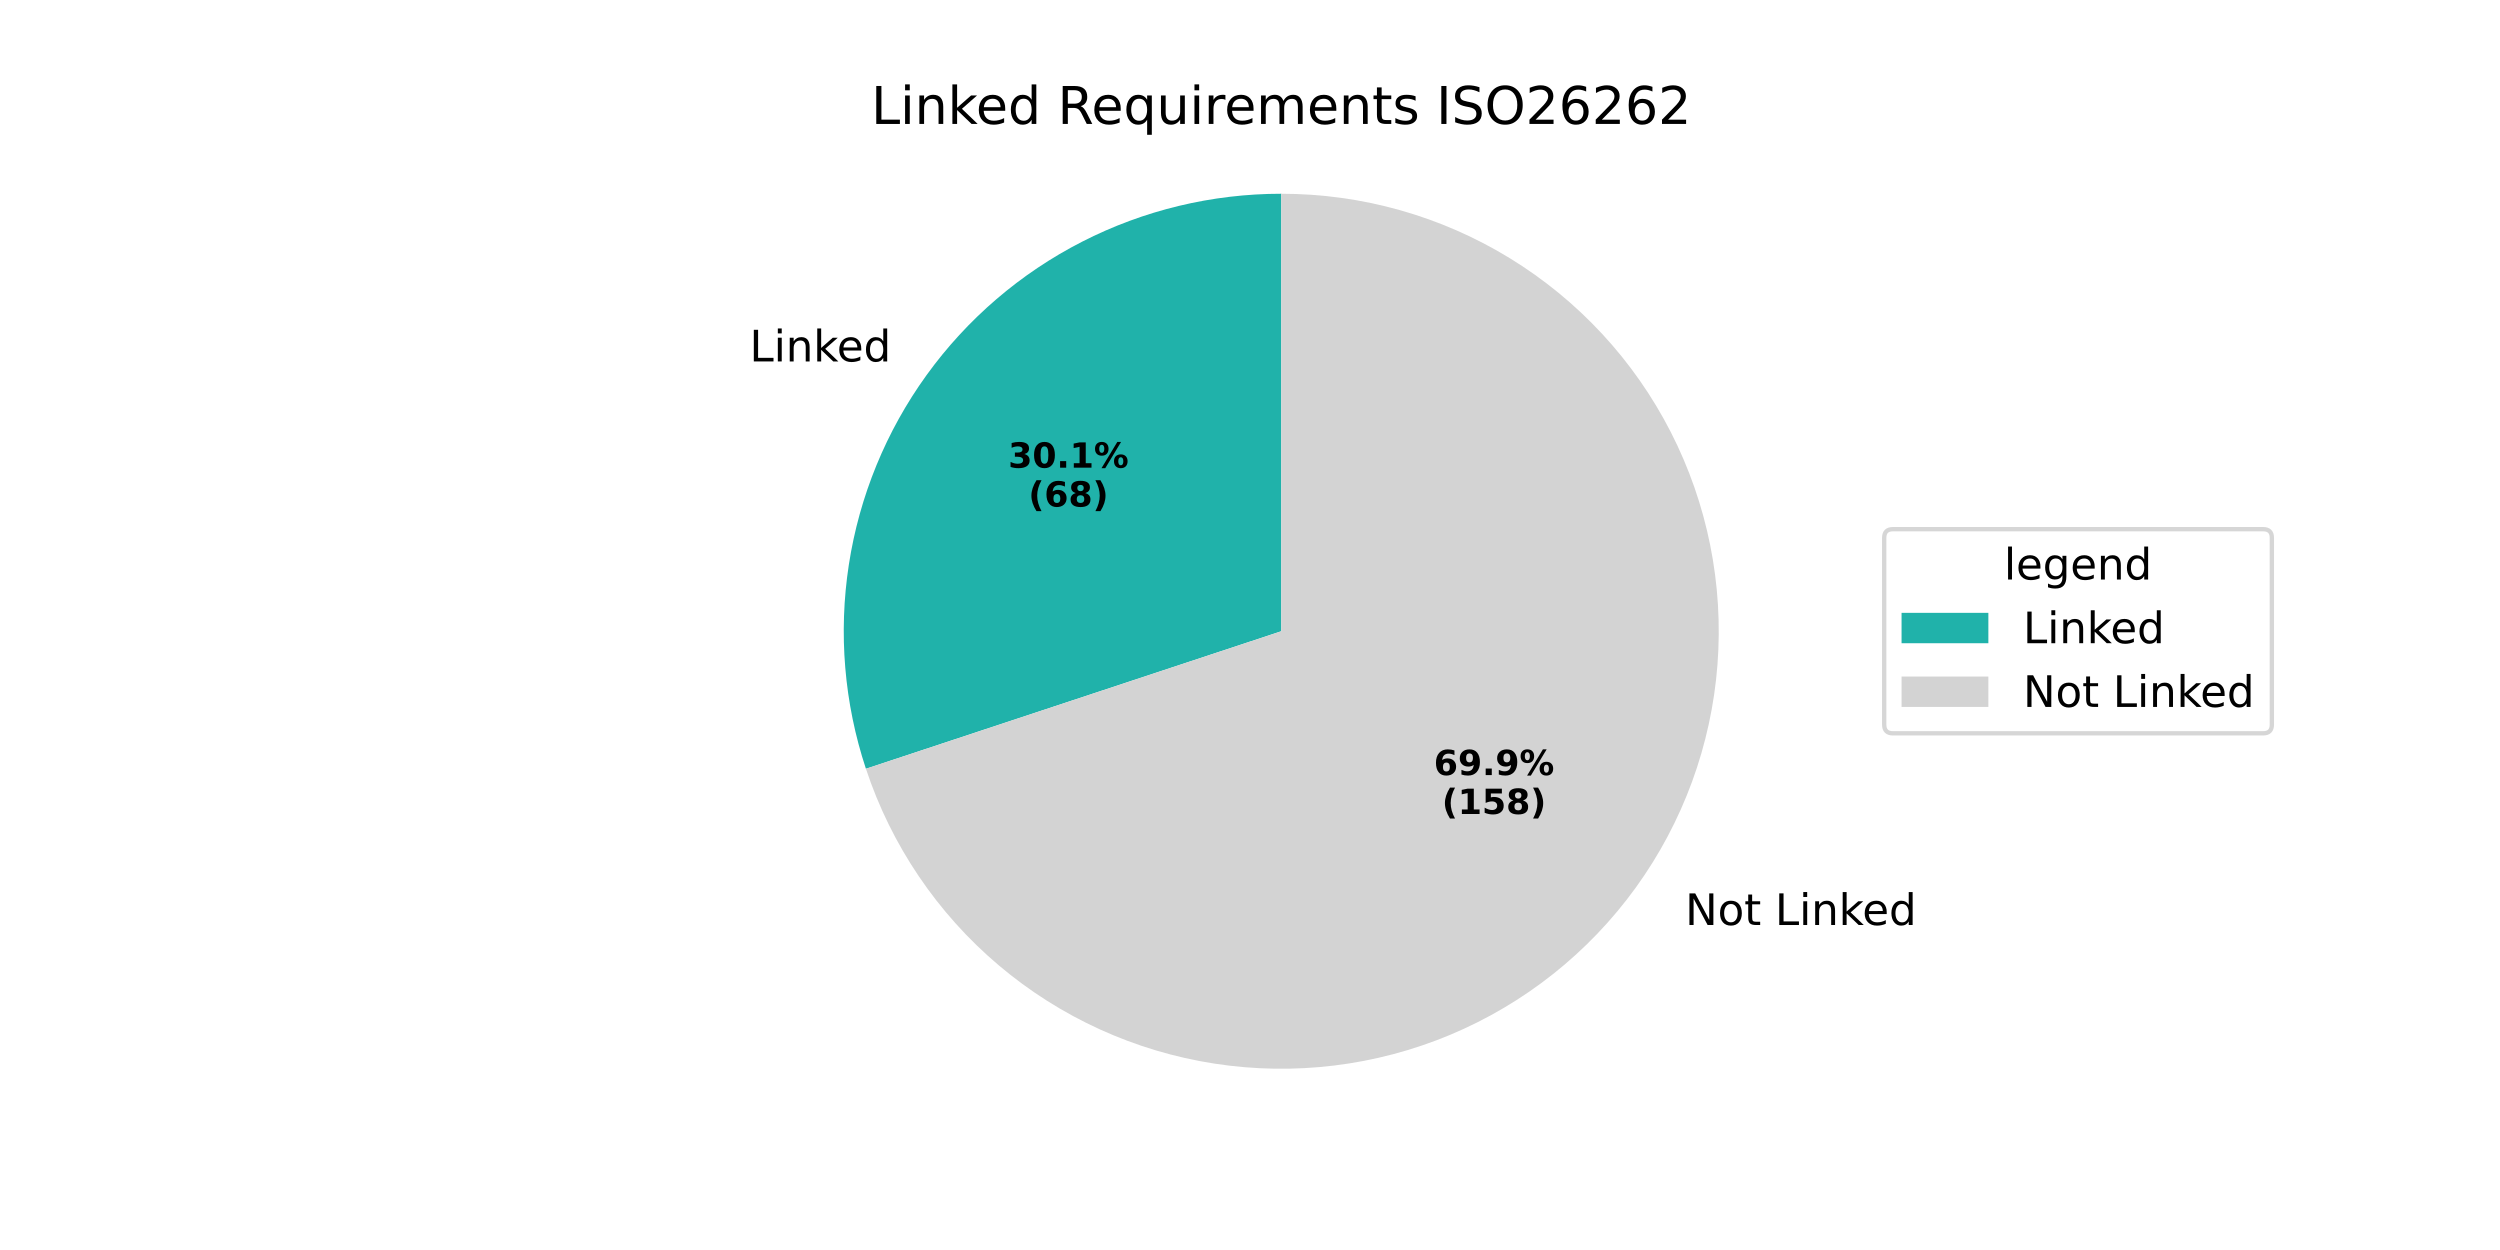
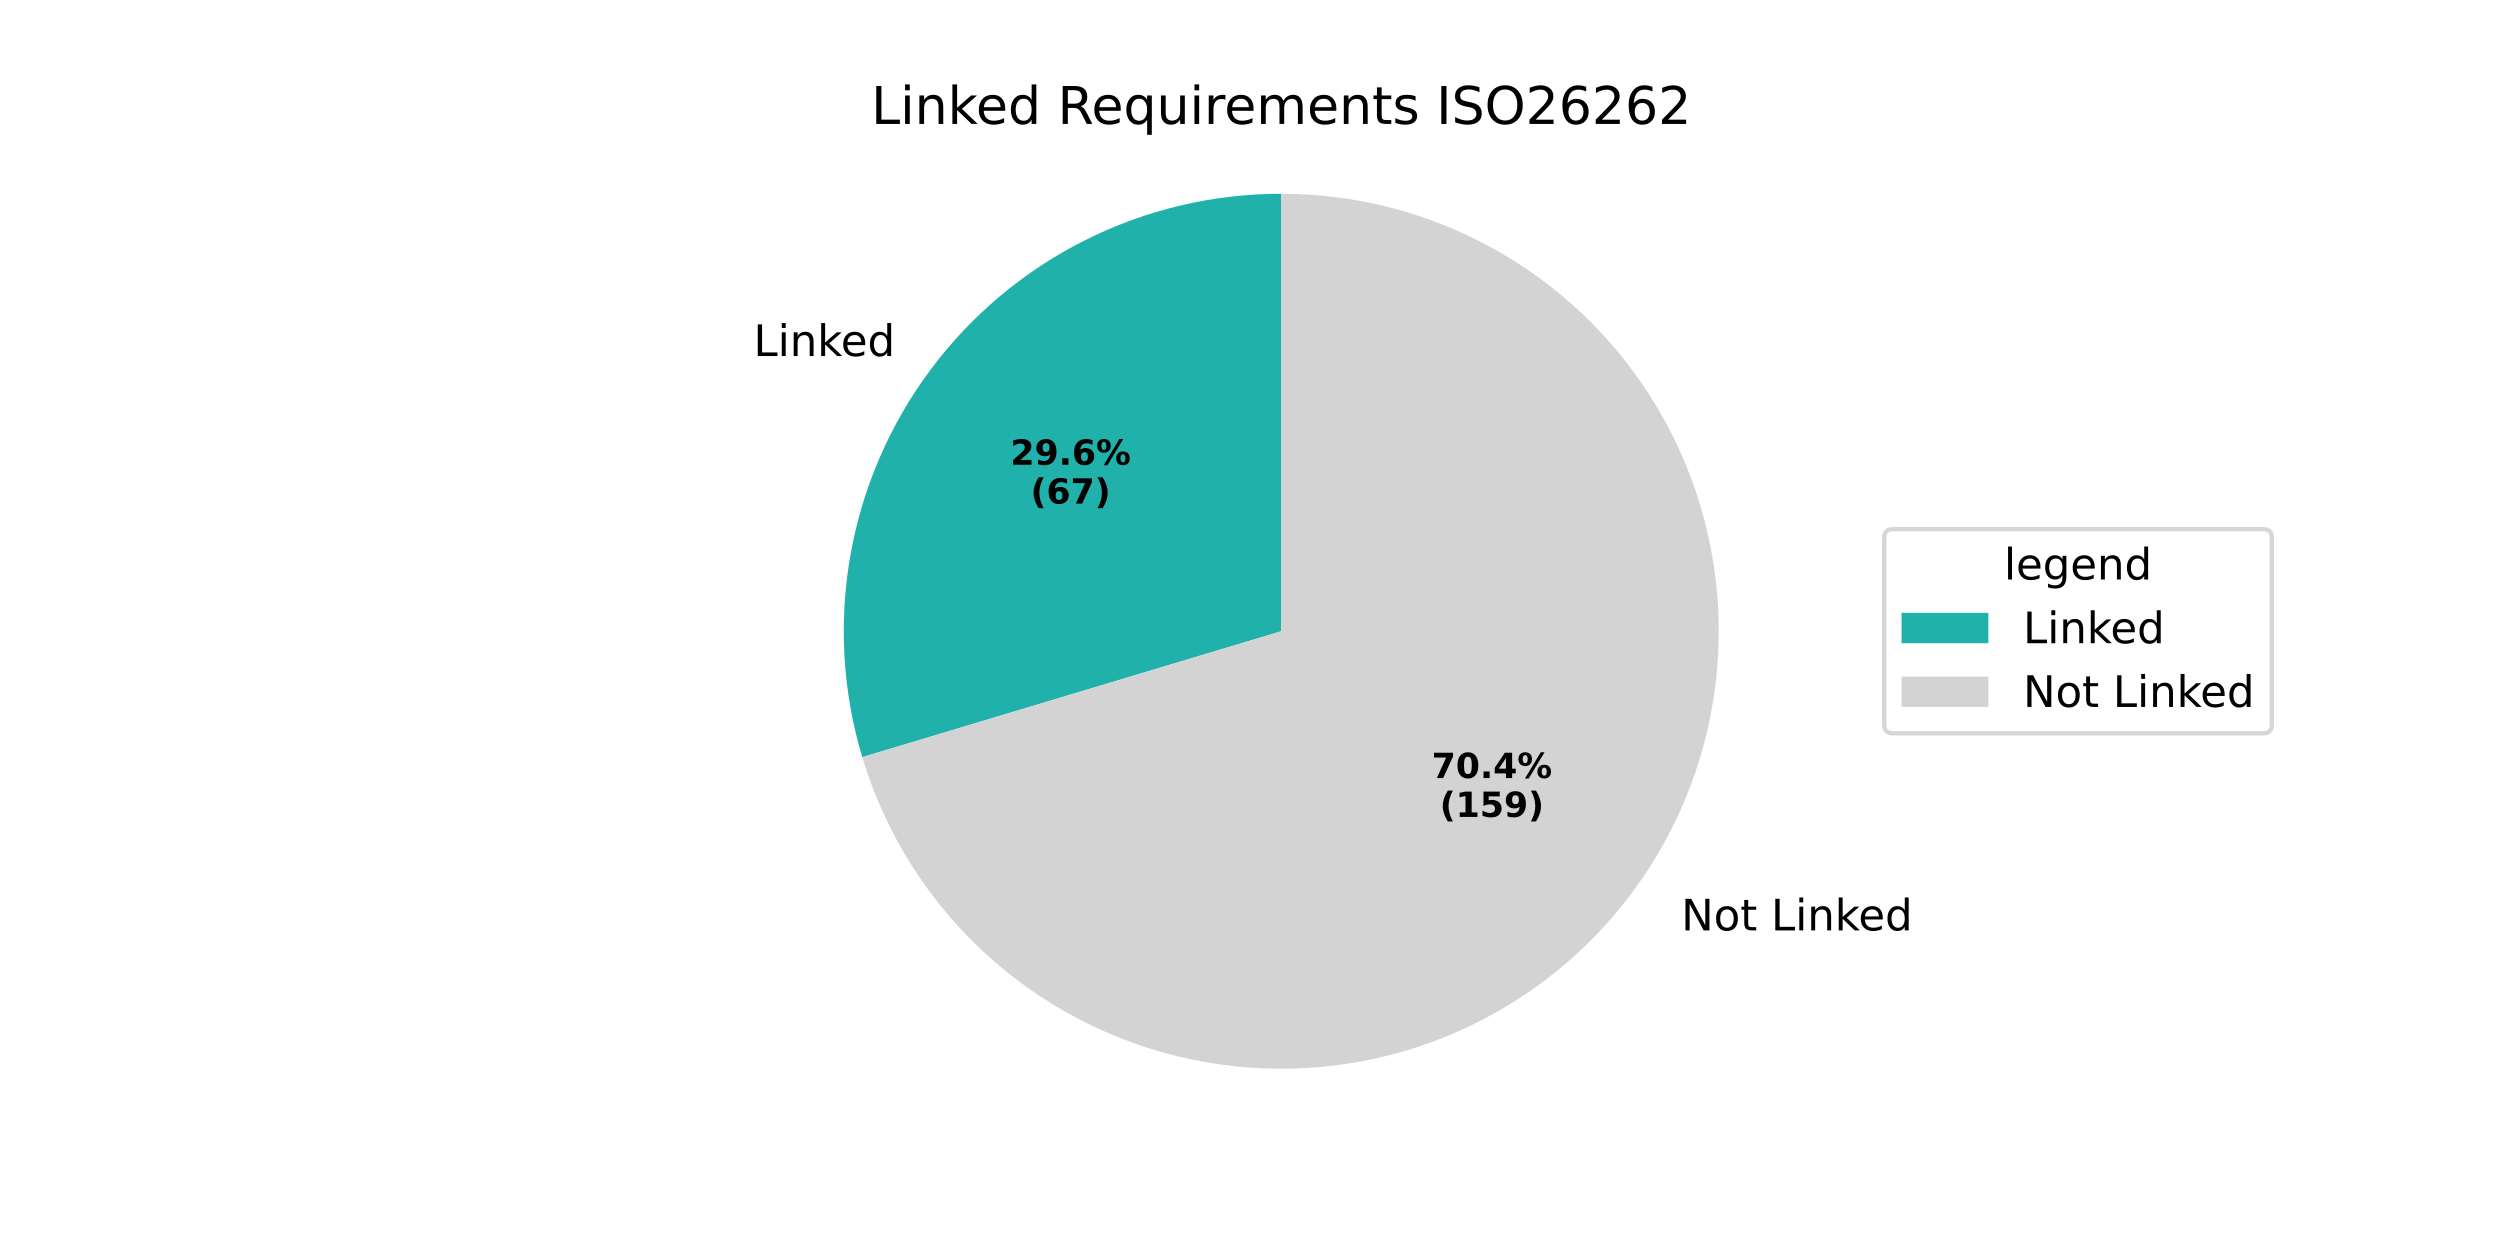
<svg xmlns="http://www.w3.org/2000/svg" xmlns:xlink="http://www.w3.org/1999/xlink" width="576pt" height="288pt" viewBox="0 0 576 288" version="1.1">
  <defs>
    <style type="text/css">*{stroke-linejoin: round; stroke-linecap: butt}</style>
  </defs>
  <g id="figure_1">
    <g id="patch_1">
      <path d="M 0 288  L 576 288  L 576 0  L 0 0  z " style="fill: #ffffff" />
    </g>
    <g id="axes_1">
      <g id="patch_2">
-         <path d="M 295.2 44.64  C 279.246 44.64 263.518 48.428 249.313 55.69  C 235.108 62.953 222.828 73.485 213.487 86.418  C 204.145 99.351 198.006 114.319 195.576 130.087  C 193.146 145.855 194.494 161.976 199.508 177.122  L 295.2 145.44  z " style="fill: #20b2aa" />
+         <path d="M 295.2 44.64  C 279.483 44.64 263.981 48.316 249.938 55.373  C 235.894 62.431 223.694 72.676 214.315 85.288  C 204.936 97.9 198.635 112.533 195.918 128.013  C 193.2 143.493 194.141 159.397 198.664 174.449  L 295.2 145.44  z " style="fill: #20b2aa" />
      </g>
      <g id="patch_3">
-         <path d="M 199.508 177.122  C 205.343 194.745 215.934 210.419 230.109 222.407  C 244.284 234.394 261.499 242.236 279.847 245.064  C 298.194 247.892 316.972 245.596 334.098 238.433  C 351.224 231.269 366.043 219.511 376.913 204.462  C 387.783 189.413 394.288 171.649 395.706 153.139  C 397.124 134.629 393.401 116.082 384.95 99.553  C 376.499 83.024 363.644 69.146 347.808 59.457  C 331.973 49.768 313.764 44.64 295.2 44.64  L 295.2 145.44  z " style="fill: #d3d3d3" />
+         <path d="M 198.664 174.449  C 204.041 192.342 214.288 208.393 228.256 220.801  C 242.224 233.209 259.371 241.492 277.773 244.722  C 296.175 247.952 315.117 246.004 332.476 239.094  C 349.835 232.185 364.936 220.584 376.085 205.592  C 387.234 190.6 393.999 172.799 395.62 154.187  C 397.241 135.574 393.656 116.872 385.267 100.178  C 376.877 83.484 364.01 69.447 348.107 59.641  C 332.204 49.834 313.883 44.64 295.2 44.64  L 295.2 145.44  z " style="fill: #d3d3d3" />
      </g>
      <g id="matplotlib.axis_1" />
      <g id="matplotlib.axis_2" />
      <g id="text_1">
-         <g transform="translate(172.698 83.27543) scale(0.1 -0.1)">
+         <g transform="translate(173.6092 82.03226) scale(0.1 -0.1)">
          <defs>
            <path id="DejaVuSans-4c" d="M 628 4666  L 1259 4666  L 1259 531  L 3531 531  L 3531 0  L 628 0  L 628 4666  z " transform="scale(0.015625)" />
            <path id="DejaVuSans-69" d="M 603 3500  L 1178 3500  L 1178 0  L 603 0  L 603 3500  z M 603 4863  L 1178 4863  L 1178 4134  L 603 4134  L 603 4863  z " transform="scale(0.015625)" />
            <path id="DejaVuSans-6e" d="M 3513 2113  L 3513 0  L 2938 0  L 2938 2094  Q 2938 2591 2744 2837  Q 2550 3084 2163 3084  Q 1697 3084 1428 2787  Q 1159 2491 1159 1978  L 1159 0  L 581 0  L 581 3500  L 1159 3500  L 1159 2956  Q 1366 3272 1645 3428  Q 1925 3584 2291 3584  Q 2894 3584 3203 3211  Q 3513 2838 3513 2113  z " transform="scale(0.015625)" />
            <path id="DejaVuSans-6b" d="M 581 4863  L 1159 4863  L 1159 1991  L 2875 3500  L 3609 3500  L 1753 1863  L 3688 0  L 2938 0  L 1159 1709  L 1159 0  L 581 0  L 581 4863  z " transform="scale(0.015625)" />
            <path id="DejaVuSans-65" d="M 3597 1894  L 3597 1613  L 953 1613  Q 991 1019 1311 708  Q 1631 397 2203 397  Q 2534 397 2845 478  Q 3156 559 3463 722  L 3463 178  Q 3153 47 2828 -22  Q 2503 -91 2169 -91  Q 1331 -91 842 396  Q 353 884 353 1716  Q 353 2575 817 3079  Q 1281 3584 2069 3584  Q 2775 3584 3186 3129  Q 3597 2675 3597 1894  z M 3022 2063  Q 3016 2534 2758 2815  Q 2500 3097 2075 3097  Q 1594 3097 1305 2825  Q 1016 2553 972 2059  L 3022 2063  z " transform="scale(0.015625)" />
            <path id="DejaVuSans-64" d="M 2906 2969  L 2906 4863  L 3481 4863  L 3481 0  L 2906 0  L 2906 525  Q 2725 213 2448 61  Q 2172 -91 1784 -91  Q 1150 -91 751 415  Q 353 922 353 1747  Q 353 2572 751 3078  Q 1150 3584 1784 3584  Q 2172 3584 2448 3432  Q 2725 3281 2906 2969  z M 947 1747  Q 947 1113 1208 752  Q 1469 391 1925 391  Q 2381 391 2643 752  Q 2906 1113 2906 1747  Q 2906 2381 2643 2742  Q 2381 3103 1925 3103  Q 1469 3103 1208 2742  Q 947 2381 947 1747  z " transform="scale(0.015625)" />
          </defs>
          <use xlink:href="#DejaVuSans-4c" />
          <use xlink:href="#DejaVuSans-69" transform="translate(55.71289 0)" />
          <use xlink:href="#DejaVuSans-6e" transform="translate(83.49609 0)" />
          <use xlink:href="#DejaVuSans-6b" transform="translate(146.875 0)" />
          <use xlink:href="#DejaVuSans-65" transform="translate(201.1602 0)" />
          <use xlink:href="#DejaVuSans-64" transform="translate(262.6836 0)" />
        </g>
      </g>
      <g id="text_2">
-         <g transform="translate(232.2951 107.7554) scale(0.08 -0.08)">
-           <defs>
-             <path id="DejaVuSans-Bold-33" d="M 2981 2516  Q 3453 2394 3698 2092  Q 3944 1791 3944 1325  Q 3944 631 3412 270  Q 2881 -91 1863 -91  Q 1503 -91 1142 -33  Q 781 25 428 141  L 428 1069  Q 766 900 1098 814  Q 1431 728 1753 728  Q 2231 728 2486 893  Q 2741 1059 2741 1369  Q 2741 1688 2480 1852  Q 2219 2016 1709 2016  L 1228 2016  L 1228 2791  L 1734 2791  Q 2188 2791 2409 2933  Q 2631 3075 2631 3366  Q 2631 3634 2415 3781  Q 2200 3928 1806 3928  Q 1516 3928 1219 3862  Q 922 3797 628 3669  L 628 4550  Q 984 4650 1334 4700  Q 1684 4750 2022 4750  Q 2931 4750 3382 4451  Q 3834 4153 3834 3553  Q 3834 3144 3618 2883  Q 3403 2622 2981 2516  z " transform="scale(0.015625)" />
-             <path id="DejaVuSans-Bold-30" d="M 2944 2338  Q 2944 3213 2780 3570  Q 2616 3928 2228 3928  Q 1841 3928 1675 3570  Q 1509 3213 1509 2338  Q 1509 1453 1675 1090  Q 1841 728 2228 728  Q 2613 728 2778 1090  Q 2944 1453 2944 2338  z M 4147 2328  Q 4147 1169 3647 539  Q 3147 -91 2228 -91  Q 1306 -91 806 539  Q 306 1169 306 2328  Q 306 3491 806 4120  Q 1306 4750 2228 4750  Q 3147 4750 3647 4120  Q 4147 3491 4147 2328  z " transform="scale(0.015625)" />
+         <g transform="translate(232.792 107.0773) scale(0.08 -0.08)">
+           <defs>
+             <path id="DejaVuSans-Bold-32" d="M 1844 884  L 3897 884  L 3897 0  L 506 0  L 506 884  L 2209 2388  Q 2438 2594 2547 2791  Q 2656 2988 2656 3200  Q 2656 3528 2436 3728  Q 2216 3928 1850 3928  Q 1569 3928 1234 3808  Q 900 3688 519 3450  L 519 4475  Q 925 4609 1322 4679  Q 1719 4750 2100 4750  Q 2938 4750 3402 4381  Q 3866 4013 3866 3353  Q 3866 2972 3669 2642  Q 3472 2313 2841 1759  L 1844 884  z " transform="scale(0.015625)" />
+             <path id="DejaVuSans-Bold-39" d="M 641 103  L 641 966  Q 928 831 1190 764  Q 1453 697 1709 697  Q 2247 697 2547 995  Q 2847 1294 2900 1881  Q 2688 1725 2447 1647  Q 2206 1569 1925 1569  Q 1209 1569 770 1986  Q 331 2403 331 3084  Q 331 3838 820 4291  Q 1309 4744 2131 4744  Q 3044 4744 3544 4128  Q 4044 3513 4044 2388  Q 4044 1231 3459 570  Q 2875 -91 1856 -91  Q 1528 -91 1228 -42  Q 928 6 641 103  z M 2125 2350  Q 2441 2350 2600 2554  Q 2759 2759 2759 3169  Q 2759 3575 2600 3781  Q 2441 3988 2125 3988  Q 1809 3988 1650 3781  Q 1491 3575 1491 3169  Q 1491 2759 1650 2554  Q 1809 2350 2125 2350  z " transform="scale(0.015625)" />
            <path id="DejaVuSans-Bold-2e" d="M 653 1209  L 1778 1209  L 1778 0  L 653 0  L 653 1209  z " transform="scale(0.015625)" />
-             <path id="DejaVuSans-Bold-31" d="M 750 831  L 1813 831  L 1813 3847  L 722 3622  L 722 4441  L 1806 4666  L 2950 4666  L 2950 831  L 4013 831  L 4013 0  L 750 0  L 750 831  z " transform="scale(0.015625)" />
+             <path id="DejaVuSans-Bold-36" d="M 2316 2303  Q 2000 2303 1842 2098  Q 1684 1894 1684 1484  Q 1684 1075 1842 870  Q 2000 666 2316 666  Q 2634 666 2792 870  Q 2950 1075 2950 1484  Q 2950 1894 2792 2098  Q 2634 2303 2316 2303  z M 3803 4544  L 3803 3681  Q 3506 3822 3243 3889  Q 2981 3956 2731 3956  Q 2194 3956 1894 3657  Q 1594 3359 1544 2772  Q 1750 2925 1990 3001  Q 2231 3078 2516 3078  Q 3231 3078 3670 2659  Q 4109 2241 4109 1563  Q 4109 813 3618 361  Q 3128 -91 2303 -91  Q 1394 -91 895 523  Q 397 1138 397 2266  Q 397 3422 980 4083  Q 1563 4744 2578 4744  Q 2900 4744 3203 4694  Q 3506 4644 3803 4544  z " transform="scale(0.015625)" />
            <path id="DejaVuSans-Bold-25" d="M 4959 1925  Q 4738 1925 4616 1733  Q 4494 1541 4494 1184  Q 4494 825 4614 633  Q 4734 441 4959 441  Q 5184 441 5303 633  Q 5422 825 5422 1184  Q 5422 1541 5301 1733  Q 5181 1925 4959 1925  z M 4959 2450  Q 5541 2450 5875 2112  Q 6209 1775 6209 1184  Q 6209 594 5875 251  Q 5541 -91 4959 -91  Q 4378 -91 4042 251  Q 3706 594 3706 1184  Q 3706 1772 4042 2111  Q 4378 2450 4959 2450  z M 2094 -91  L 1403 -91  L 4319 4750  L 5013 4750  L 2094 -91  z M 1453 4750  Q 2034 4750 2367 4411  Q 2700 4072 2700 3481  Q 2700 2891 2367 2550  Q 2034 2209 1453 2209  Q 872 2209 539 2550  Q 206 2891 206 3481  Q 206 4072 539 4411  Q 872 4750 1453 4750  z M 1453 4225  Q 1228 4225 1106 4031  Q 984 3838 984 3481  Q 984 3122 1106 2926  Q 1228 2731 1453 2731  Q 1678 2731 1798 2926  Q 1919 3122 1919 3481  Q 1919 3838 1797 4031  Q 1675 4225 1453 4225  z " transform="scale(0.015625)" />
          </defs>
-           <use xlink:href="#DejaVuSans-Bold-33" />
-           <use xlink:href="#DejaVuSans-Bold-30" transform="translate(69.58008 0)" />
+           <use xlink:href="#DejaVuSans-Bold-32" />
+           <use xlink:href="#DejaVuSans-Bold-39" transform="translate(69.58008 0)" />
          <use xlink:href="#DejaVuSans-Bold-2e" transform="translate(139.1602 0)" />
-           <use xlink:href="#DejaVuSans-Bold-31" transform="translate(177.1484 0)" />
+           <use xlink:href="#DejaVuSans-Bold-36" transform="translate(177.1484 0)" />
          <use xlink:href="#DejaVuSans-Bold-25" transform="translate(246.7285 0)" />
        </g>
-         <g transform="translate(236.9494 116.7136) scale(0.08 -0.08)">
+         <g transform="translate(237.4464 116.0355) scale(0.08 -0.08)">
          <defs>
            <path id="DejaVuSans-Bold-28" d="M 2413 -844  L 1484 -844  Q 1006 -72 778 623  Q 550 1319 550 2003  Q 550 2688 779 3389  Q 1009 4091 1484 4856  L 2413 4856  Q 2013 4116 1813 3408  Q 1613 2700 1613 2009  Q 1613 1319 1811 609  Q 2009 -100 2413 -844  z " transform="scale(0.015625)" />
-             <path id="DejaVuSans-Bold-36" d="M 2316 2303  Q 2000 2303 1842 2098  Q 1684 1894 1684 1484  Q 1684 1075 1842 870  Q 2000 666 2316 666  Q 2634 666 2792 870  Q 2950 1075 2950 1484  Q 2950 1894 2792 2098  Q 2634 2303 2316 2303  z M 3803 4544  L 3803 3681  Q 3506 3822 3243 3889  Q 2981 3956 2731 3956  Q 2194 3956 1894 3657  Q 1594 3359 1544 2772  Q 1750 2925 1990 3001  Q 2231 3078 2516 3078  Q 3231 3078 3670 2659  Q 4109 2241 4109 1563  Q 4109 813 3618 361  Q 3128 -91 2303 -91  Q 1394 -91 895 523  Q 397 1138 397 2266  Q 397 3422 980 4083  Q 1563 4744 2578 4744  Q 2900 4744 3203 4694  Q 3506 4644 3803 4544  z " transform="scale(0.015625)" />
-             <path id="DejaVuSans-Bold-38" d="M 2228 2088  Q 1891 2088 1709 1903  Q 1528 1719 1528 1375  Q 1528 1031 1709 848  Q 1891 666 2228 666  Q 2563 666 2741 848  Q 2919 1031 2919 1375  Q 2919 1722 2741 1905  Q 2563 2088 2228 2088  z M 1350 2484  Q 925 2613 709 2878  Q 494 3144 494 3541  Q 494 4131 934 4440  Q 1375 4750 2228 4750  Q 3075 4750 3515 4442  Q 3956 4134 3956 3541  Q 3956 3144 3739 2878  Q 3522 2613 3097 2484  Q 3572 2353 3814 2058  Q 4056 1763 4056 1313  Q 4056 619 3595 264  Q 3134 -91 2228 -91  Q 1319 -91 855 264  Q 391 619 391 1313  Q 391 1763 633 2058  Q 875 2353 1350 2484  z M 1631 3419  Q 1631 3141 1786 2991  Q 1941 2841 2228 2841  Q 2509 2841 2662 2991  Q 2816 3141 2816 3419  Q 2816 3697 2662 3845  Q 2509 3994 2228 3994  Q 1941 3994 1786 3844  Q 1631 3694 1631 3419  z " transform="scale(0.015625)" />
+             <path id="DejaVuSans-Bold-37" d="M 428 4666  L 3944 4666  L 3944 3988  L 2125 0  L 953 0  L 2675 3781  L 428 3781  L 428 4666  z " transform="scale(0.015625)" />
            <path id="DejaVuSans-Bold-29" d="M 513 -844  Q 913 -100 1113 609  Q 1313 1319 1313 2009  Q 1313 2700 1113 3408  Q 913 4116 513 4856  L 1441 4856  Q 1916 4091 2145 3389  Q 2375 2688 2375 2003  Q 2375 1319 2147 623  Q 1919 -72 1441 -844  L 513 -844  z " transform="scale(0.015625)" />
          </defs>
          <use xlink:href="#DejaVuSans-Bold-28" />
          <use xlink:href="#DejaVuSans-Bold-36" transform="translate(45.70312 0)" />
-           <use xlink:href="#DejaVuSans-Bold-38" transform="translate(115.2832 0)" />
+           <use xlink:href="#DejaVuSans-Bold-37" transform="translate(115.2832 0)" />
          <use xlink:href="#DejaVuSans-Bold-29" transform="translate(184.8633 0)" />
        </g>
      </g>
      <g id="text_3">
-         <g transform="translate(385.0847 213.1235) scale(0.1 -0.1)">
+         <g transform="translate(384.1736 214.3667) scale(0.1 -0.1)">
          <defs>
            <path id="DejaVuSans-20" transform="scale(0.015625)" />
            <path id="DejaVuSans-4e" d="M 628 4666  L 1478 4666  L 3547 763  L 3547 4666  L 4159 4666  L 4159 0  L 3309 0  L 1241 3903  L 1241 0  L 628 0  L 628 4666  z " transform="scale(0.015625)" />
            <path id="DejaVuSans-6f" d="M 1959 3097  Q 1497 3097 1228 2736  Q 959 2375 959 1747  Q 959 1119 1226 758  Q 1494 397 1959 397  Q 2419 397 2687 759  Q 2956 1122 2956 1747  Q 2956 2369 2687 2733  Q 2419 3097 1959 3097  z M 1959 3584  Q 2709 3584 3137 3096  Q 3566 2609 3566 1747  Q 3566 888 3137 398  Q 2709 -91 1959 -91  Q 1206 -91 779 398  Q 353 888 353 1747  Q 353 2609 779 3096  Q 1206 3584 1959 3584  z " transform="scale(0.015625)" />
            <path id="DejaVuSans-74" d="M 1172 4494  L 1172 3500  L 2356 3500  L 2356 3053  L 1172 3053  L 1172 1153  Q 1172 725 1289 603  Q 1406 481 1766 481  L 2356 481  L 2356 0  L 1766 0  Q 1100 0 847 248  Q 594 497 594 1153  L 594 3053  L 172 3053  L 172 3500  L 594 3500  L 594 4494  L 1172 4494  z " transform="scale(0.015625)" />
          </defs>
          <use xlink:href="#DejaVuSans-20" />
          <use xlink:href="#DejaVuSans-4e" transform="translate(31.78711 0)" />
          <use xlink:href="#DejaVuSans-6f" transform="translate(106.5918 0)" />
          <use xlink:href="#DejaVuSans-74" transform="translate(167.7734 0)" />
          <use xlink:href="#DejaVuSans-20" transform="translate(206.9824 0)" />
          <use xlink:href="#DejaVuSans-4c" transform="translate(238.7695 0)" />
          <use xlink:href="#DejaVuSans-69" transform="translate(294.4824 0)" />
          <use xlink:href="#DejaVuSans-6e" transform="translate(322.2656 0)" />
          <use xlink:href="#DejaVuSans-6b" transform="translate(385.6445 0)" />
          <use xlink:href="#DejaVuSans-65" transform="translate(439.9297 0)" />
          <use xlink:href="#DejaVuSans-64" transform="translate(501.4531 0)" />
        </g>
      </g>
      <g id="text_4">
-         <g transform="translate(330.3511 178.5816) scale(0.08 -0.08)">
-           <defs>
-             <path id="DejaVuSans-Bold-39" d="M 641 103  L 641 966  Q 928 831 1190 764  Q 1453 697 1709 697  Q 2247 697 2547 995  Q 2847 1294 2900 1881  Q 2688 1725 2447 1647  Q 2206 1569 1925 1569  Q 1209 1569 770 1986  Q 331 2403 331 3084  Q 331 3838 820 4291  Q 1309 4744 2131 4744  Q 3044 4744 3544 4128  Q 4044 3513 4044 2388  Q 4044 1231 3459 570  Q 2875 -91 1856 -91  Q 1528 -91 1228 -42  Q 928 6 641 103  z M 2125 2350  Q 2441 2350 2600 2554  Q 2759 2759 2759 3169  Q 2759 3575 2600 3781  Q 2441 3988 2125 3988  Q 1809 3988 1650 3781  Q 1491 3575 1491 3169  Q 1491 2759 1650 2554  Q 1809 2350 2125 2350  z " transform="scale(0.015625)" />
-           </defs>
-           <use xlink:href="#DejaVuSans-Bold-36" />
-           <use xlink:href="#DejaVuSans-Bold-39" transform="translate(69.58008 0)" />
+         <g transform="translate(329.8542 179.2597) scale(0.08 -0.08)">
+           <defs>
+             <path id="DejaVuSans-Bold-30" d="M 2944 2338  Q 2944 3213 2780 3570  Q 2616 3928 2228 3928  Q 1841 3928 1675 3570  Q 1509 3213 1509 2338  Q 1509 1453 1675 1090  Q 1841 728 2228 728  Q 2613 728 2778 1090  Q 2944 1453 2944 2338  z M 4147 2328  Q 4147 1169 3647 539  Q 3147 -91 2228 -91  Q 1306 -91 806 539  Q 306 1169 306 2328  Q 306 3491 806 4120  Q 1306 4750 2228 4750  Q 3147 4750 3647 4120  Q 4147 3491 4147 2328  z " transform="scale(0.015625)" />
+             <path id="DejaVuSans-Bold-34" d="M 2356 3675  L 1038 1722  L 2356 1722  L 2356 3675  z M 2156 4666  L 3494 4666  L 3494 1722  L 4159 1722  L 4159 850  L 3494 850  L 3494 0  L 2356 0  L 2356 850  L 288 850  L 288 1881  L 2156 4666  z " transform="scale(0.015625)" />
+           </defs>
+           <use xlink:href="#DejaVuSans-Bold-37" />
+           <use xlink:href="#DejaVuSans-Bold-30" transform="translate(69.58008 0)" />
          <use xlink:href="#DejaVuSans-Bold-2e" transform="translate(139.1602 0)" />
-           <use xlink:href="#DejaVuSans-Bold-39" transform="translate(177.1484 0)" />
+           <use xlink:href="#DejaVuSans-Bold-34" transform="translate(177.1484 0)" />
          <use xlink:href="#DejaVuSans-Bold-25" transform="translate(246.7285 0)" />
        </g>
-         <g transform="translate(332.2224 187.5398) scale(0.08 -0.08)">
-           <defs>
+         <g transform="translate(331.7254 188.2179) scale(0.08 -0.08)">
+           <defs>
+             <path id="DejaVuSans-Bold-31" d="M 750 831  L 1813 831  L 1813 3847  L 722 3622  L 722 4441  L 1806 4666  L 2950 4666  L 2950 831  L 4013 831  L 4013 0  L 750 0  L 750 831  z " transform="scale(0.015625)" />
            <path id="DejaVuSans-Bold-35" d="M 678 4666  L 3669 4666  L 3669 3781  L 1638 3781  L 1638 3059  Q 1775 3097 1914 3117  Q 2053 3138 2203 3138  Q 3056 3138 3531 2711  Q 4006 2284 4006 1522  Q 4006 766 3489 337  Q 2972 -91 2053 -91  Q 1656 -91 1267 -14  Q 878 63 494 219  L 494 1166  Q 875 947 1217 837  Q 1559 728 1863 728  Q 2300 728 2551 942  Q 2803 1156 2803 1522  Q 2803 1891 2551 2103  Q 2300 2316 1863 2316  Q 1603 2316 1309 2248  Q 1016 2181 678 2041  L 678 4666  z " transform="scale(0.015625)" />
          </defs>
          <use xlink:href="#DejaVuSans-Bold-28" />
          <use xlink:href="#DejaVuSans-Bold-31" transform="translate(45.70312 0)" />
          <use xlink:href="#DejaVuSans-Bold-35" transform="translate(115.2832 0)" />
-           <use xlink:href="#DejaVuSans-Bold-38" transform="translate(184.8633 0)" />
+           <use xlink:href="#DejaVuSans-Bold-39" transform="translate(184.8633 0)" />
          <use xlink:href="#DejaVuSans-Bold-29" transform="translate(254.4434 0)" />
        </g>
      </g>
      <g id="text_5">
        <g transform="translate(200.7169 28.56) scale(0.12 -0.12)">
          <defs>
            <path id="DejaVuSans-52" d="M 2841 2188  Q 3044 2119 3236 1894  Q 3428 1669 3622 1275  L 4263 0  L 3584 0  L 2988 1197  Q 2756 1666 2539 1819  Q 2322 1972 1947 1972  L 1259 1972  L 1259 0  L 628 0  L 628 4666  L 2053 4666  Q 2853 4666 3247 4331  Q 3641 3997 3641 3322  Q 3641 2881 3436 2590  Q 3231 2300 2841 2188  z M 1259 4147  L 1259 2491  L 2053 2491  Q 2509 2491 2742 2702  Q 2975 2913 2975 3322  Q 2975 3731 2742 3939  Q 2509 4147 2053 4147  L 1259 4147  z " transform="scale(0.015625)" />
            <path id="DejaVuSans-71" d="M 947 1747  Q 947 1113 1208 752  Q 1469 391 1925 391  Q 2381 391 2643 752  Q 2906 1113 2906 1747  Q 2906 2381 2643 2742  Q 2381 3103 1925 3103  Q 1469 3103 1208 2742  Q 947 2381 947 1747  z M 2906 525  Q 2725 213 2448 61  Q 2172 -91 1784 -91  Q 1150 -91 751 415  Q 353 922 353 1747  Q 353 2572 751 3078  Q 1150 3584 1784 3584  Q 2172 3584 2448 3432  Q 2725 3281 2906 2969  L 2906 3500  L 3481 3500  L 3481 -1331  L 2906 -1331  L 2906 525  z " transform="scale(0.015625)" />
            <path id="DejaVuSans-75" d="M 544 1381  L 544 3500  L 1119 3500  L 1119 1403  Q 1119 906 1312 657  Q 1506 409 1894 409  Q 2359 409 2629 706  Q 2900 1003 2900 1516  L 2900 3500  L 3475 3500  L 3475 0  L 2900 0  L 2900 538  Q 2691 219 2414 64  Q 2138 -91 1772 -91  Q 1169 -91 856 284  Q 544 659 544 1381  z M 1991 3584  L 1991 3584  z " transform="scale(0.015625)" />
            <path id="DejaVuSans-72" d="M 2631 2963  Q 2534 3019 2420 3045  Q 2306 3072 2169 3072  Q 1681 3072 1420 2755  Q 1159 2438 1159 1844  L 1159 0  L 581 0  L 581 3500  L 1159 3500  L 1159 2956  Q 1341 3275 1631 3429  Q 1922 3584 2338 3584  Q 2397 3584 2469 3576  Q 2541 3569 2628 3553  L 2631 2963  z " transform="scale(0.015625)" />
            <path id="DejaVuSans-6d" d="M 3328 2828  Q 3544 3216 3844 3400  Q 4144 3584 4550 3584  Q 5097 3584 5394 3201  Q 5691 2819 5691 2113  L 5691 0  L 5113 0  L 5113 2094  Q 5113 2597 4934 2840  Q 4756 3084 4391 3084  Q 3944 3084 3684 2787  Q 3425 2491 3425 1978  L 3425 0  L 2847 0  L 2847 2094  Q 2847 2600 2669 2842  Q 2491 3084 2119 3084  Q 1678 3084 1418 2786  Q 1159 2488 1159 1978  L 1159 0  L 581 0  L 581 3500  L 1159 3500  L 1159 2956  Q 1356 3278 1631 3431  Q 1906 3584 2284 3584  Q 2666 3584 2933 3390  Q 3200 3197 3328 2828  z " transform="scale(0.015625)" />
            <path id="DejaVuSans-73" d="M 2834 3397  L 2834 2853  Q 2591 2978 2328 3040  Q 2066 3103 1784 3103  Q 1356 3103 1142 2972  Q 928 2841 928 2578  Q 928 2378 1081 2264  Q 1234 2150 1697 2047  L 1894 2003  Q 2506 1872 2764 1633  Q 3022 1394 3022 966  Q 3022 478 2636 193  Q 2250 -91 1575 -91  Q 1294 -91 989 -36  Q 684 19 347 128  L 347 722  Q 666 556 975 473  Q 1284 391 1588 391  Q 1994 391 2212 530  Q 2431 669 2431 922  Q 2431 1156 2273 1281  Q 2116 1406 1581 1522  L 1381 1569  Q 847 1681 609 1914  Q 372 2147 372 2553  Q 372 3047 722 3315  Q 1072 3584 1716 3584  Q 2034 3584 2315 3537  Q 2597 3491 2834 3397  z " transform="scale(0.015625)" />
            <path id="DejaVuSans-49" d="M 628 4666  L 1259 4666  L 1259 0  L 628 0  L 628 4666  z " transform="scale(0.015625)" />
            <path id="DejaVuSans-53" d="M 3425 4513  L 3425 3897  Q 3066 4069 2747 4153  Q 2428 4238 2131 4238  Q 1616 4238 1336 4038  Q 1056 3838 1056 3469  Q 1056 3159 1242 3001  Q 1428 2844 1947 2747  L 2328 2669  Q 3034 2534 3370 2195  Q 3706 1856 3706 1288  Q 3706 609 3251 259  Q 2797 -91 1919 -91  Q 1588 -91 1214 -16  Q 841 59 441 206  L 441 856  Q 825 641 1194 531  Q 1563 422 1919 422  Q 2459 422 2753 634  Q 3047 847 3047 1241  Q 3047 1584 2836 1778  Q 2625 1972 2144 2069  L 1759 2144  Q 1053 2284 737 2584  Q 422 2884 422 3419  Q 422 4038 858 4394  Q 1294 4750 2059 4750  Q 2388 4750 2728 4690  Q 3069 4631 3425 4513  z " transform="scale(0.015625)" />
            <path id="DejaVuSans-4f" d="M 2522 4238  Q 1834 4238 1429 3725  Q 1025 3213 1025 2328  Q 1025 1447 1429 934  Q 1834 422 2522 422  Q 3209 422 3611 934  Q 4013 1447 4013 2328  Q 4013 3213 3611 3725  Q 3209 4238 2522 4238  z M 2522 4750  Q 3503 4750 4090 4092  Q 4678 3434 4678 2328  Q 4678 1225 4090 567  Q 3503 -91 2522 -91  Q 1538 -91 948 565  Q 359 1222 359 2328  Q 359 3434 948 4092  Q 1538 4750 2522 4750  z " transform="scale(0.015625)" />
            <path id="DejaVuSans-32" d="M 1228 531  L 3431 531  L 3431 0  L 469 0  L 469 531  Q 828 903 1448 1529  Q 2069 2156 2228 2338  Q 2531 2678 2651 2914  Q 2772 3150 2772 3378  Q 2772 3750 2511 3984  Q 2250 4219 1831 4219  Q 1534 4219 1204 4116  Q 875 4013 500 3803  L 500 4441  Q 881 4594 1212 4672  Q 1544 4750 1819 4750  Q 2544 4750 2975 4387  Q 3406 4025 3406 3419  Q 3406 3131 3298 2873  Q 3191 2616 2906 2266  Q 2828 2175 2409 1742  Q 1991 1309 1228 531  z " transform="scale(0.015625)" />
            <path id="DejaVuSans-36" d="M 2113 2584  Q 1688 2584 1439 2293  Q 1191 2003 1191 1497  Q 1191 994 1439 701  Q 1688 409 2113 409  Q 2538 409 2786 701  Q 3034 994 3034 1497  Q 3034 2003 2786 2293  Q 2538 2584 2113 2584  z M 3366 4563  L 3366 3988  Q 3128 4100 2886 4159  Q 2644 4219 2406 4219  Q 1781 4219 1451 3797  Q 1122 3375 1075 2522  Q 1259 2794 1537 2939  Q 1816 3084 2150 3084  Q 2853 3084 3261 2657  Q 3669 2231 3669 1497  Q 3669 778 3244 343  Q 2819 -91 2113 -91  Q 1303 -91 875 529  Q 447 1150 447 2328  Q 447 3434 972 4092  Q 1497 4750 2381 4750  Q 2619 4750 2861 4703  Q 3103 4656 3366 4563  z " transform="scale(0.015625)" />
          </defs>
          <use xlink:href="#DejaVuSans-4c" />
          <use xlink:href="#DejaVuSans-69" transform="translate(55.71289 0)" />
          <use xlink:href="#DejaVuSans-6e" transform="translate(83.49609 0)" />
          <use xlink:href="#DejaVuSans-6b" transform="translate(146.875 0)" />
          <use xlink:href="#DejaVuSans-65" transform="translate(201.1602 0)" />
          <use xlink:href="#DejaVuSans-64" transform="translate(262.6836 0)" />
          <use xlink:href="#DejaVuSans-20" transform="translate(326.1602 0)" />
          <use xlink:href="#DejaVuSans-52" transform="translate(357.9473 0)" />
          <use xlink:href="#DejaVuSans-65" transform="translate(422.9297 0)" />
          <use xlink:href="#DejaVuSans-71" transform="translate(484.4531 0)" />
          <use xlink:href="#DejaVuSans-75" transform="translate(547.9297 0)" />
          <use xlink:href="#DejaVuSans-69" transform="translate(611.3086 0)" />
          <use xlink:href="#DejaVuSans-72" transform="translate(639.0918 0)" />
          <use xlink:href="#DejaVuSans-65" transform="translate(677.9551 0)" />
          <use xlink:href="#DejaVuSans-6d" transform="translate(739.4785 0)" />
          <use xlink:href="#DejaVuSans-65" transform="translate(836.8906 0)" />
          <use xlink:href="#DejaVuSans-6e" transform="translate(898.4141 0)" />
          <use xlink:href="#DejaVuSans-74" transform="translate(961.793 0)" />
          <use xlink:href="#DejaVuSans-73" transform="translate(1001.002 0)" />
          <use xlink:href="#DejaVuSans-20" transform="translate(1053.102 0)" />
          <use xlink:href="#DejaVuSans-49" transform="translate(1084.889 0)" />
          <use xlink:href="#DejaVuSans-53" transform="translate(1114.381 0)" />
          <use xlink:href="#DejaVuSans-4f" transform="translate(1177.857 0)" />
          <use xlink:href="#DejaVuSans-32" transform="translate(1256.568 0)" />
          <use xlink:href="#DejaVuSans-36" transform="translate(1320.191 0)" />
          <use xlink:href="#DejaVuSans-32" transform="translate(1383.814 0)" />
          <use xlink:href="#DejaVuSans-36" transform="translate(1447.438 0)" />
          <use xlink:href="#DejaVuSans-32" transform="translate(1511.061 0)" />
        </g>
      </g>
      <g id="legend_1">
        <g id="patch_4">
          <path d="M 436.12 168.957  L 521.436 168.957  Q 523.436 168.957 523.436 166.957  L 523.436 123.923  Q 523.436 121.923 521.436 121.923  L 436.12 121.923  Q 434.12 121.923 434.12 123.923  L 434.12 166.957  Q 434.12 168.957 436.12 168.957  z " style="fill: #ffffff; opacity: 0.8; stroke: #cccccc; stroke-linejoin: miter" />
        </g>
        <g id="text_6">
          <g transform="translate(461.7184 133.5213) scale(0.1 -0.1)">
            <defs>
              <path id="DejaVuSans-6c" d="M 603 4863  L 1178 4863  L 1178 0  L 603 0  L 603 4863  z " transform="scale(0.015625)" />
              <path id="DejaVuSans-67" d="M 2906 1791  Q 2906 2416 2648 2759  Q 2391 3103 1925 3103  Q 1463 3103 1205 2759  Q 947 2416 947 1791  Q 947 1169 1205 825  Q 1463 481 1925 481  Q 2391 481 2648 825  Q 2906 1169 2906 1791  z M 3481 434  Q 3481 -459 3084 -895  Q 2688 -1331 1869 -1331  Q 1566 -1331 1297 -1286  Q 1028 -1241 775 -1147  L 775 -588  Q 1028 -725 1275 -790  Q 1522 -856 1778 -856  Q 2344 -856 2625 -561  Q 2906 -266 2906 331  L 2906 616  Q 2728 306 2450 153  Q 2172 0 1784 0  Q 1141 0 747 490  Q 353 981 353 1791  Q 353 2603 747 3093  Q 1141 3584 1784 3584  Q 2172 3584 2450 3431  Q 2728 3278 2906 2969  L 2906 3500  L 3481 3500  L 3481 434  z " transform="scale(0.015625)" />
            </defs>
            <use xlink:href="#DejaVuSans-6c" />
            <use xlink:href="#DejaVuSans-65" transform="translate(27.7832 0)" />
            <use xlink:href="#DejaVuSans-67" transform="translate(89.30664 0)" />
            <use xlink:href="#DejaVuSans-65" transform="translate(152.7832 0)" />
            <use xlink:href="#DejaVuSans-6e" transform="translate(214.3066 0)" />
            <use xlink:href="#DejaVuSans-64" transform="translate(277.6855 0)" />
          </g>
        </g>
        <g id="patch_5">
          <path d="M 438.12 148.199  L 458.12 148.199  L 458.12 141.199  L 438.12 141.199  z " style="fill: #20b2aa" />
        </g>
        <g id="text_7">
          <g transform="translate(466.12 148.1994) scale(0.1 -0.1)">
            <use xlink:href="#DejaVuSans-4c" />
            <use xlink:href="#DejaVuSans-69" transform="translate(55.71289 0)" />
            <use xlink:href="#DejaVuSans-6e" transform="translate(83.49609 0)" />
            <use xlink:href="#DejaVuSans-6b" transform="translate(146.875 0)" />
            <use xlink:href="#DejaVuSans-65" transform="translate(201.1602 0)" />
            <use xlink:href="#DejaVuSans-64" transform="translate(262.6836 0)" />
          </g>
        </g>
        <g id="patch_6">
          <path d="M 438.12 162.877  L 458.12 162.877  L 458.12 155.877  L 438.12 155.877  z " style="fill: #d3d3d3" />
        </g>
        <g id="text_8">
          <g transform="translate(466.12 162.8775) scale(0.1 -0.1)">
            <use xlink:href="#DejaVuSans-4e" />
            <use xlink:href="#DejaVuSans-6f" transform="translate(74.80469 0)" />
            <use xlink:href="#DejaVuSans-74" transform="translate(135.9863 0)" />
            <use xlink:href="#DejaVuSans-20" transform="translate(175.1953 0)" />
            <use xlink:href="#DejaVuSans-4c" transform="translate(206.9824 0)" />
            <use xlink:href="#DejaVuSans-69" transform="translate(262.6953 0)" />
            <use xlink:href="#DejaVuSans-6e" transform="translate(290.4785 0)" />
            <use xlink:href="#DejaVuSans-6b" transform="translate(353.8574 0)" />
            <use xlink:href="#DejaVuSans-65" transform="translate(408.1426 0)" />
            <use xlink:href="#DejaVuSans-64" transform="translate(469.666 0)" />
          </g>
        </g>
      </g>
    </g>
  </g>
</svg>
